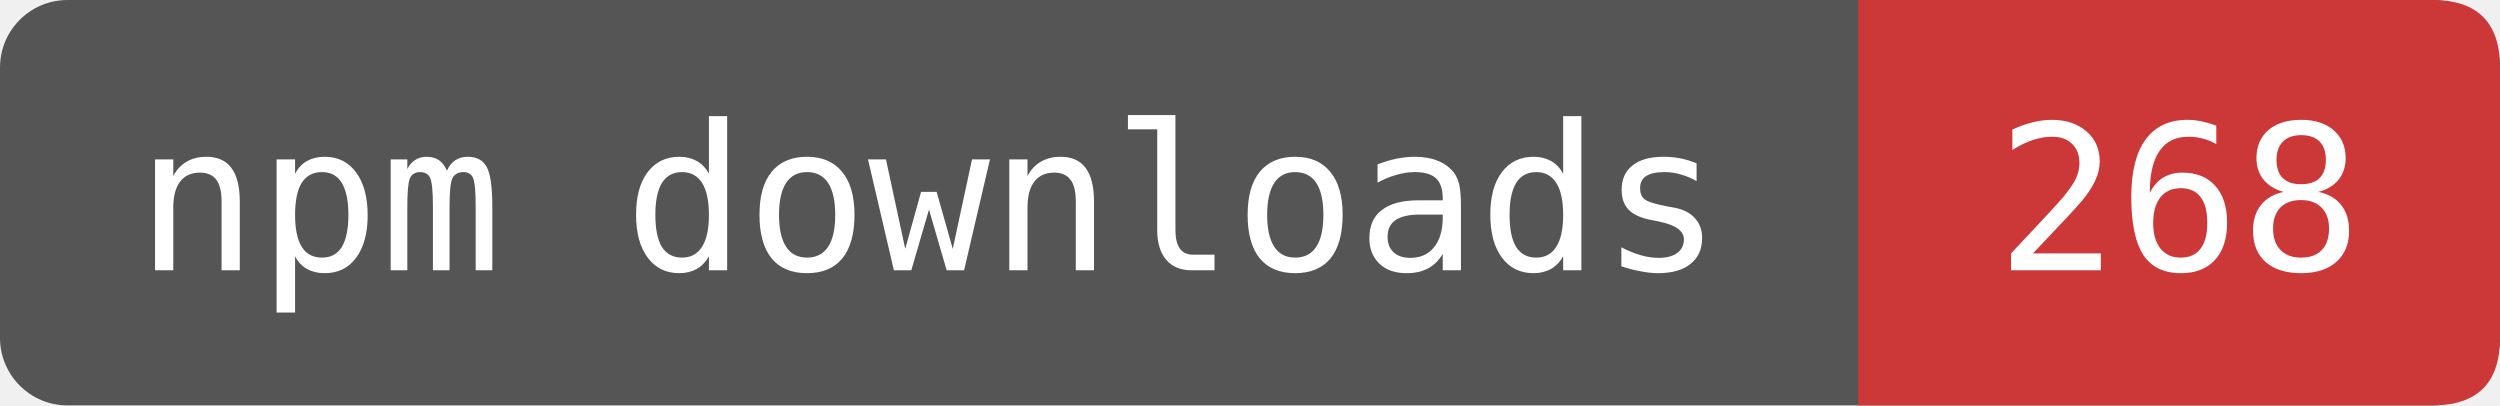
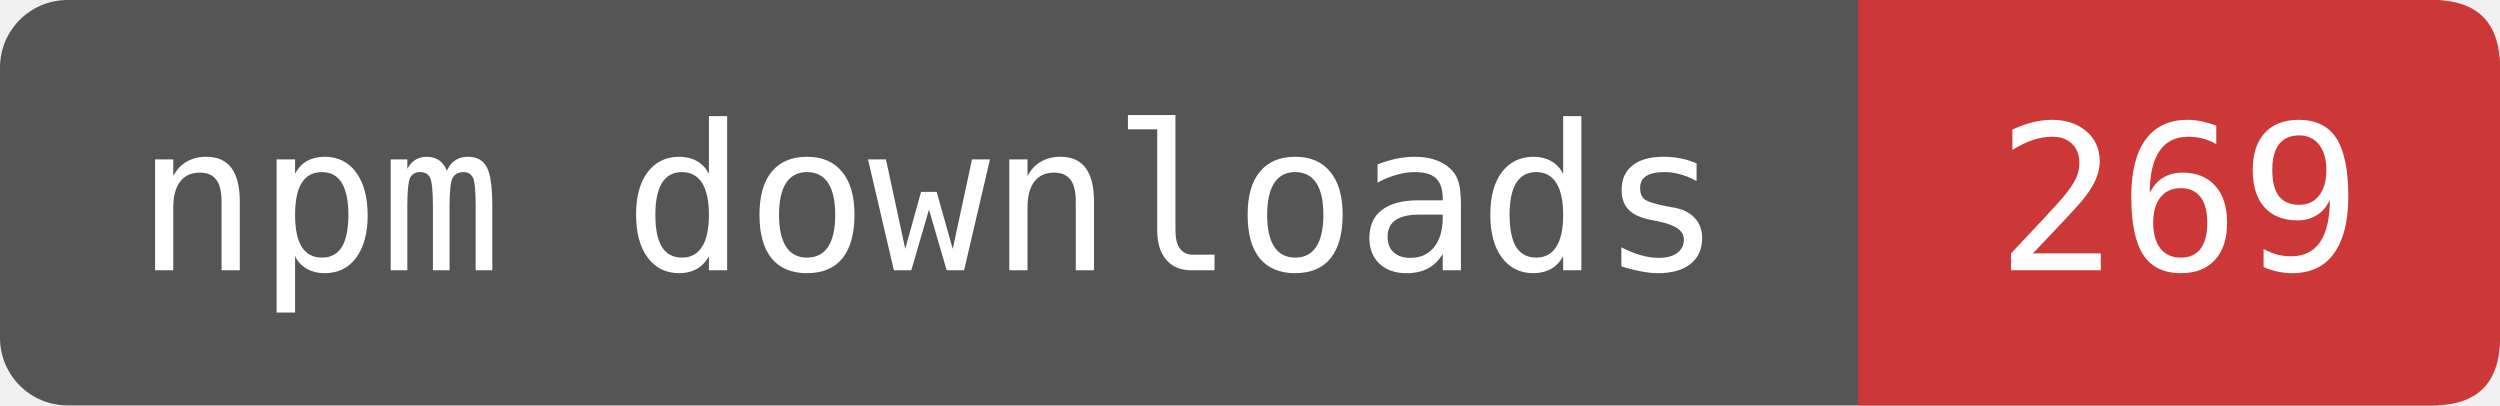
- <svg xmlns="http://www.w3.org/2000/svg" width="123.333" height="20" viewBox="0 0 148 24" role="img" aria-label="npm downloads: 268">
+ <svg xmlns="http://www.w3.org/2000/svg" width="123.333" height="20" viewBox="0 0 148 24" role="img" aria-label="npm downloads: 269">
  <rect width="148" height="24" rx="4" fill="#555" />
  <path d="M110 0H144Q148 0 148 4V20Q148 24 144 24H110Z" fill="#CB3837" />
  <g fill="#fff" font-family="DejaVu Sans Mono,monospace" font-size="12" text-anchor="middle">
    <text x="55" y="16">npm downloads</text>
-     <text x="129" y="16">268</text>
+     <text x="129" y="16">269</text>
  </g>
</svg>
